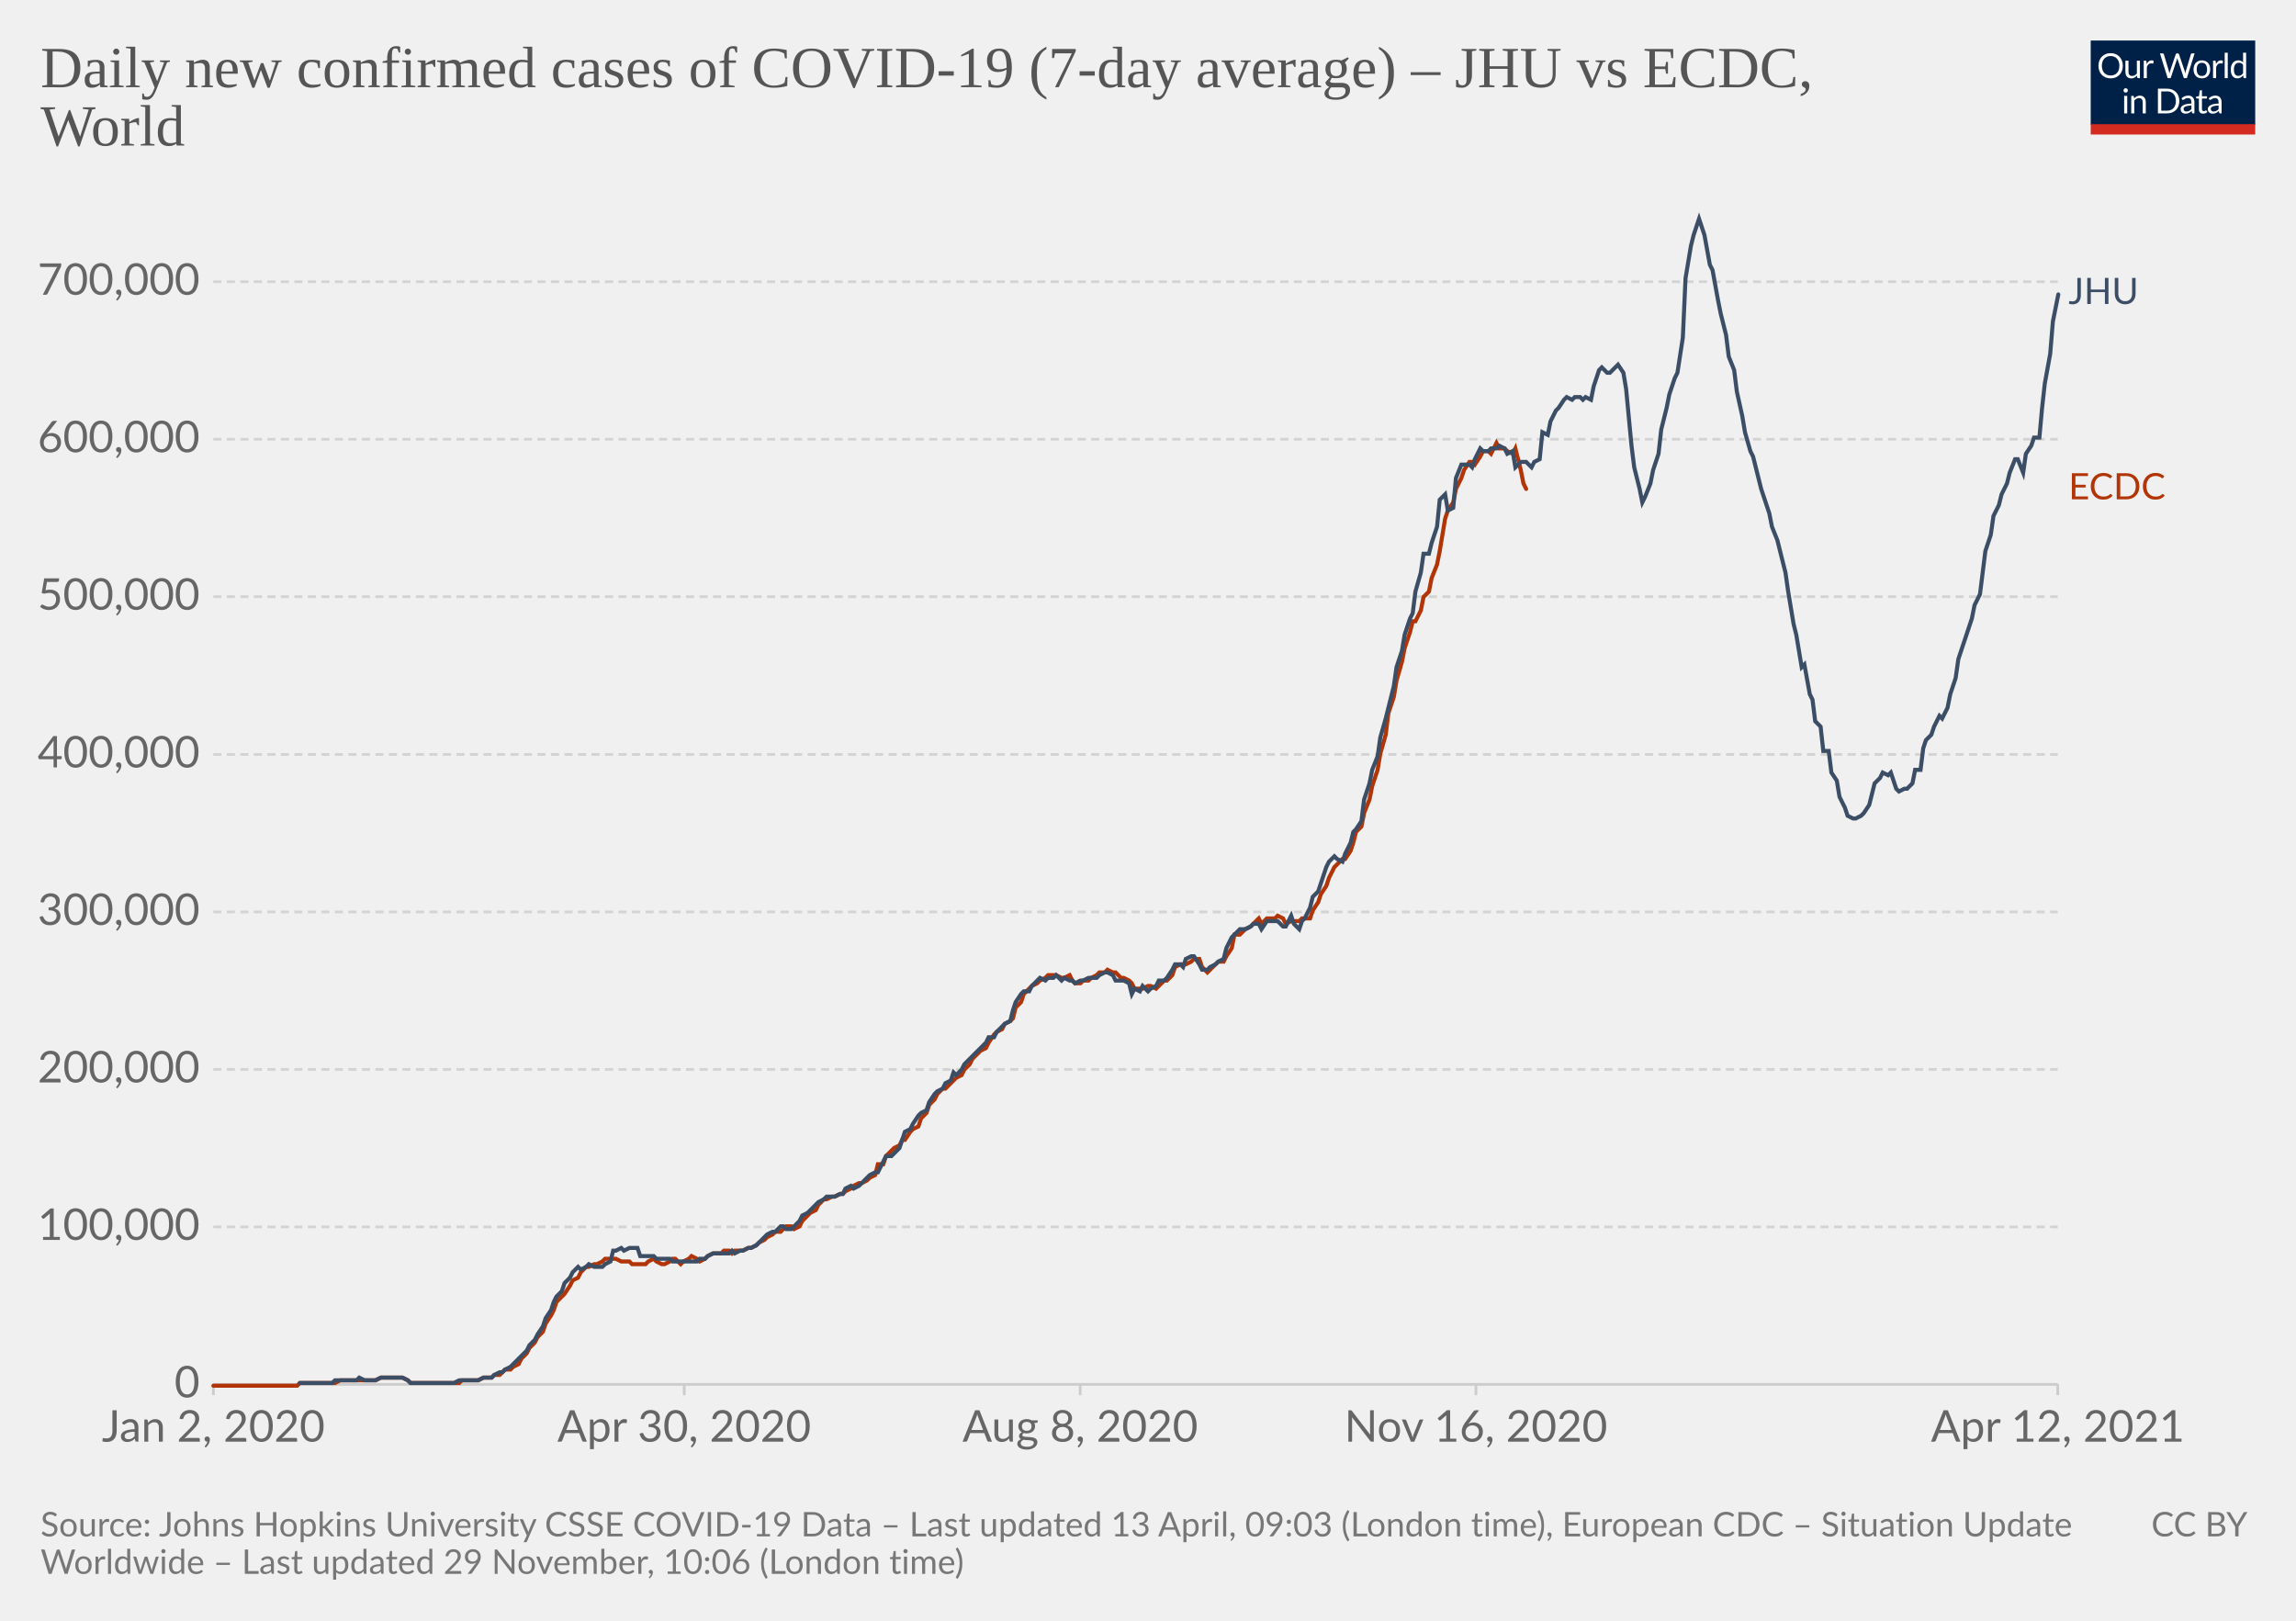
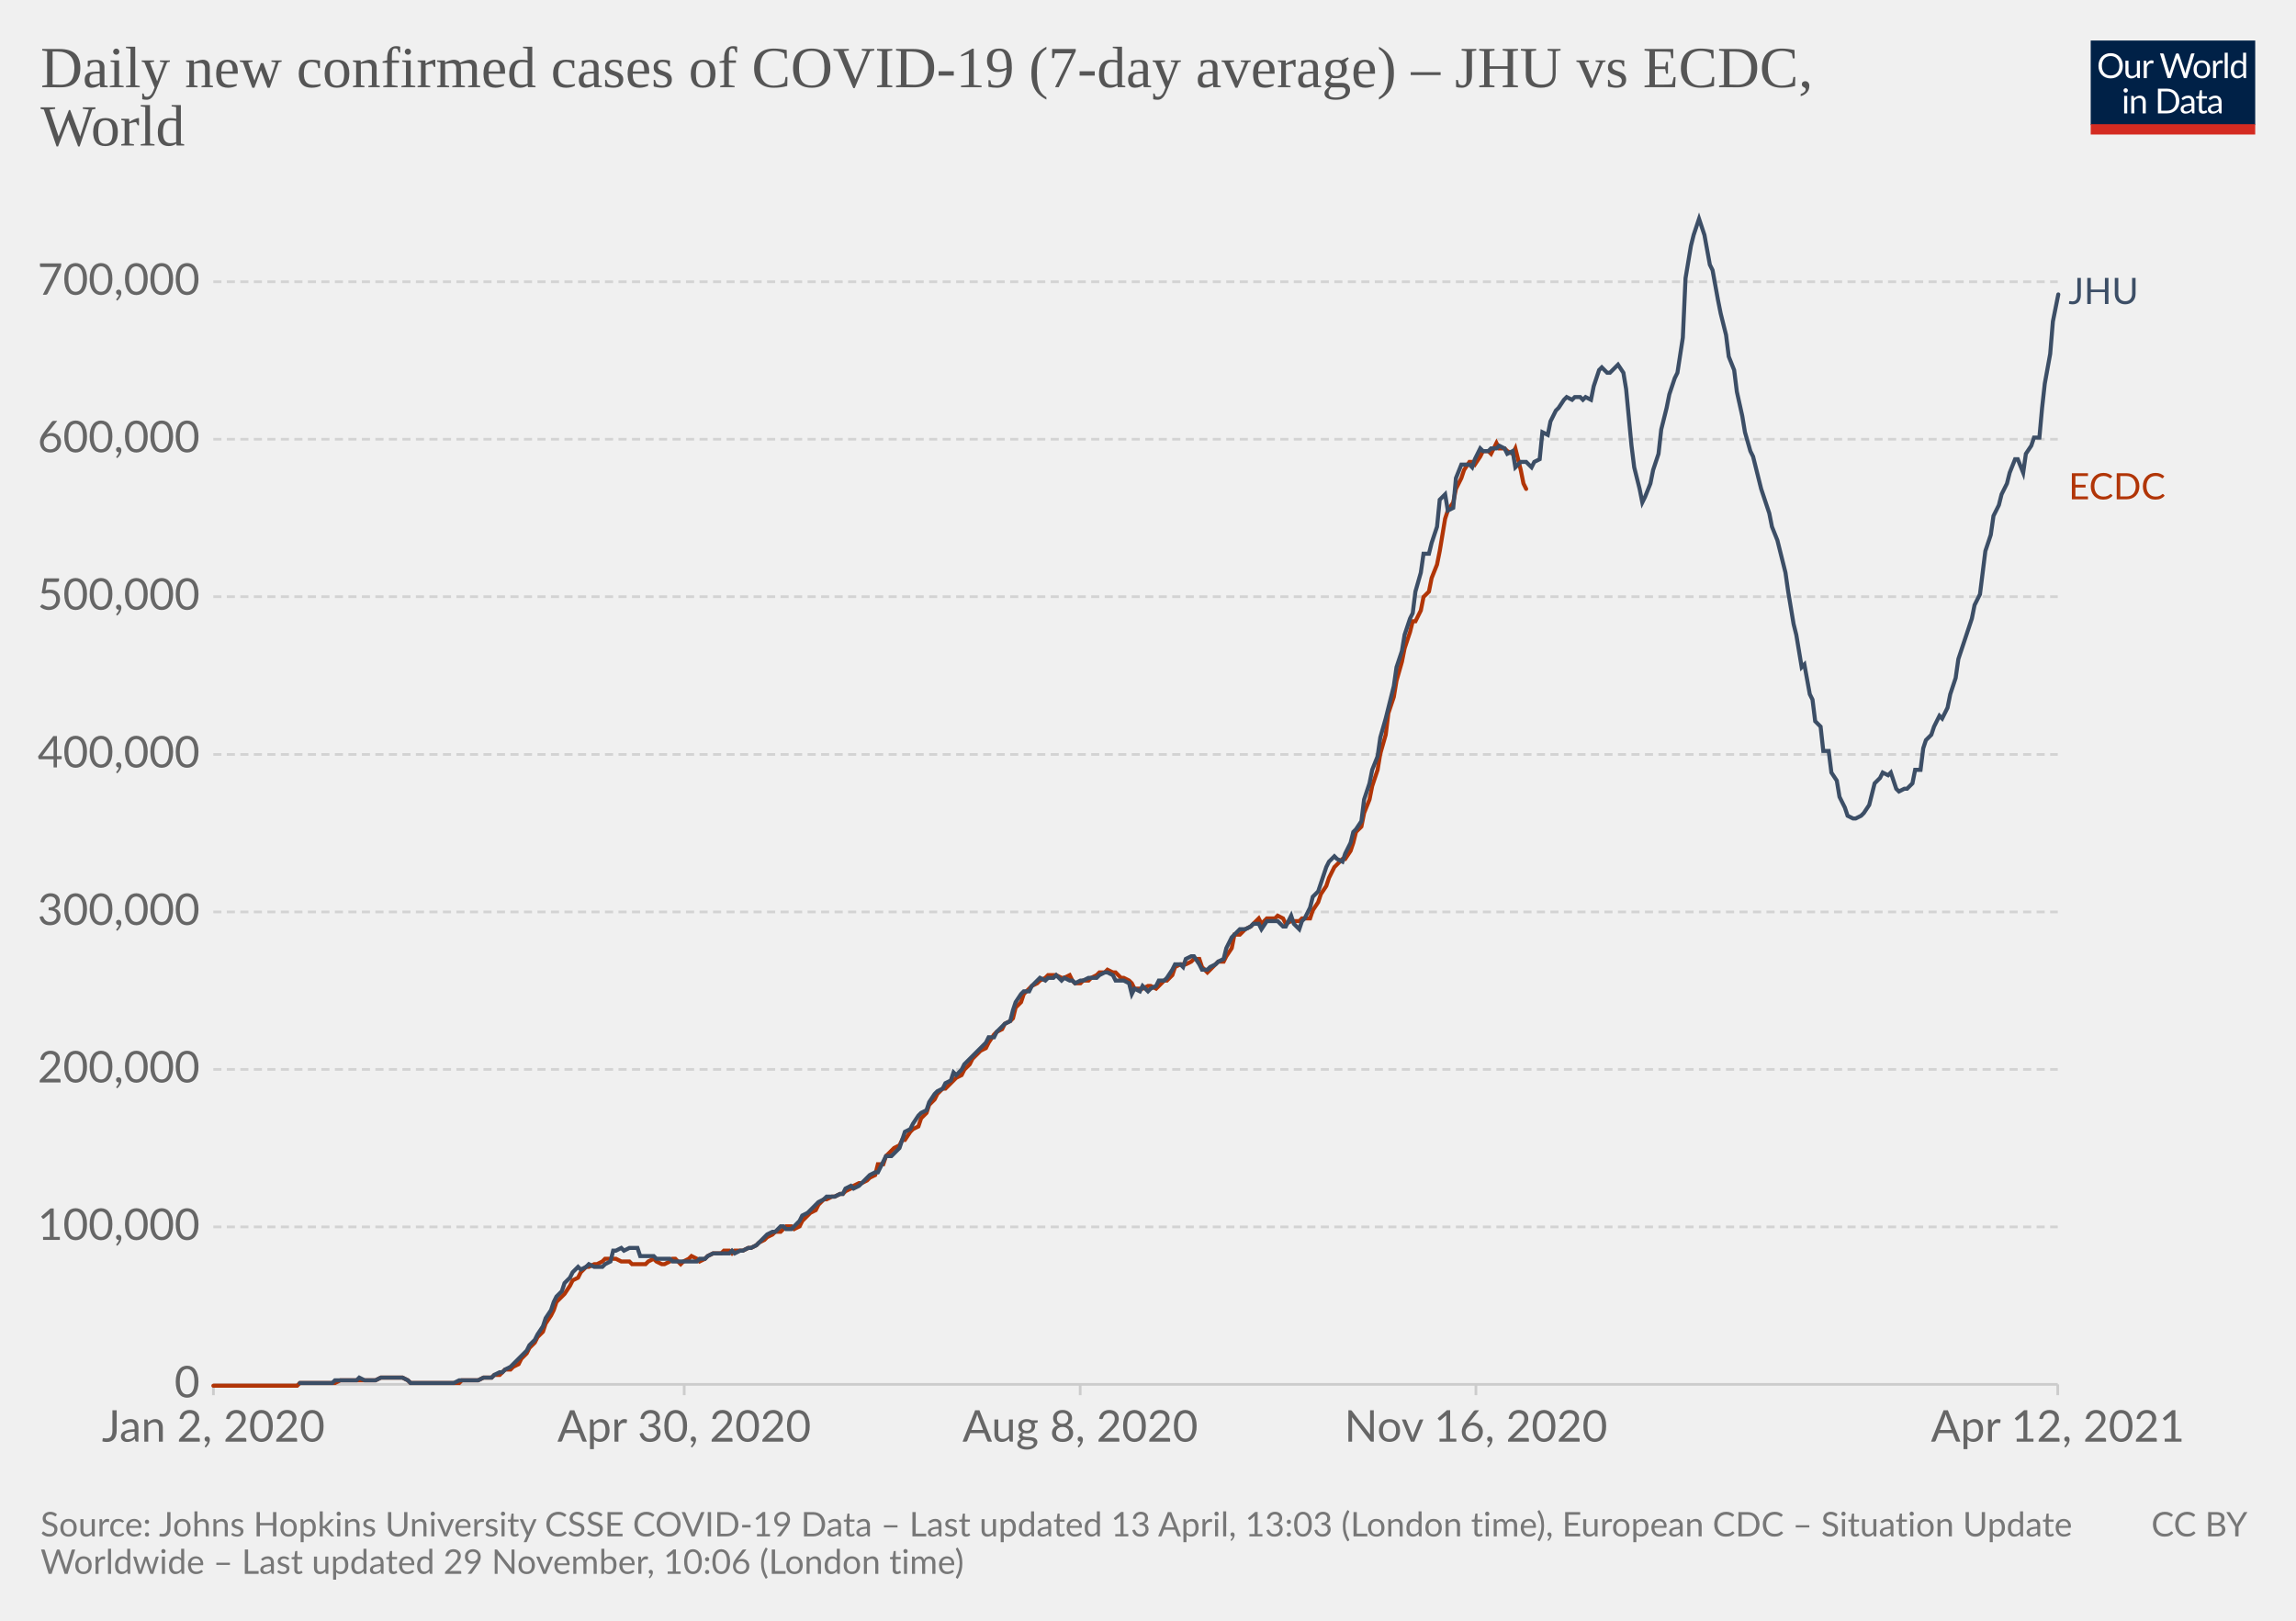
<svg xmlns="http://www.w3.org/2000/svg" version="1.1" style="background-color:#fff;-webkit-font-smoothing:antialiased" width="850" height="600" viewBox="0 0 850 600" font-family="Lato,'Helvetica Neue',Helvetica,Arial,sans-serif" font-size="18" text-rendering="optimizeLegibility">
  <g class="HeaderView">
    <g transform="matrix(.29 0 0 .29 774 15)">
      <svg className="owidLog" width="210" height="120" viewBox="0 0 210 120" fill="none">
        <g clip-path="url(#clip0)">
          <path d="M0 0h210v107.89H0V0z" fill="#002147" />
          <path d="M40.98 32.25c0 2.36-.38 4.53-1.12 6.51a14.26 14.26 0 01-8.1 8.4c-1.9.78-4.02 1.17-6.34 1.17a16.6 16.6 0 01-6.33-1.17 14.31 14.31 0 01-8.08-8.4 18.29 18.29 0 01-1.12-6.51c0-2.36.38-4.53 1.12-6.5.75-1.97 1.8-3.67 3.17-5.1a14.32 14.32 0 014.9-3.34c1.92-.8 4.03-1.19 6.34-1.19 2.32 0 4.43.4 6.34 1.19 1.92.8 3.56 1.9 4.93 3.34a14.87 14.87 0 013.17 5.1 18.1 18.1 0 011.12 6.5zm-4.38 0c0-1.94-.26-3.68-.8-5.22a10.91 10.91 0 00-2.24-3.89 9.68 9.68 0 00-3.52-2.46 11.95 11.95 0 00-4.62-.86c-1.68 0-3.21.28-4.6.86a9.88 9.88 0 00-3.54 2.46 10.91 10.91 0 00-2.24 3.9c-.53 1.53-.8 3.27-.8 5.2 0 1.94.27 3.68.8 5.22a11.17 11.17 0 002.24 3.9 10.01 10.01 0 003.55 2.44c1.38.56 2.9.83 4.6.83s3.24-.27 4.61-.83a9.8 9.8 0 003.52-2.44 11.17 11.17 0 002.25-3.9c.53-1.54.8-3.28.8-5.21zm26.22-6.54V48H60.5c-.56 0-.9-.27-1.05-.81l-.31-2.4a12.45 12.45 0 01-3.26 2.6c-1.2.64-2.58.96-4.13.96-1.22 0-2.3-.2-3.24-.6a6.52 6.52 0 01-2.33-1.7 7.37 7.37 0 01-1.43-2.67c-.3-1.04-.46-2.2-.46-3.45V25.7h3.91v14.22c0 1.68.38 2.99 1.15 3.91.77.93 1.96 1.39 3.54 1.39 1.16 0 2.24-.27 3.23-.82a10.42 10.42 0 002.8-2.28V25.7h3.91zm8.61 4.47a9.94 9.94 0 012.6-3.56 5.64 5.64 0 013.76-1.3c.47 0 .92.05 1.34.15.44.1.83.27 1.17.49l-.3 2.92c-.09.37-.3.55-.66.55-.2 0-.5-.04-.9-.13a6.21 6.21 0 00-3.24.18 4.23 4.23 0 00-1.47.92c-.42.4-.81.9-1.17 1.5-.33.58-.64 1.26-.92 2.02V48H67.7V25.71h2.25c.42 0 .72.08.88.25.16.16.27.44.33.83l.26 3.39zm61.16-13.7L122.75 48h-3.82l-7.99-24.05a21.95 21.95 0 01-.42-1.58 38.36 38.36 0 01-.44 1.58L102.05 48h-3.83L88.4 16.47h3.54c.38 0 .7.1.95.29.26.2.43.43.5.73l6.52 21.9.28 1.28.29 1.46.3-1.46.38-1.27 7.41-21.91c.1-.25.26-.48.51-.69.27-.22.58-.33.95-.33h1.23c.38 0 .69.1.92.29a1.77 1.77 0 01.53.73l7.4 21.9a28.4 28.4 0 01.68 2.62 29.52 29.52 0 01.52-2.61l6.54-21.91a1.31 1.31 0 01.48-.7c.27-.21.58-.32.95-.32h3.32zm9.35 8.88c1.63 0 3.1.27 4.4.82a9.43 9.43 0 015.46 5.94c.5 1.4.74 2.98.74 4.73 0 1.76-.25 3.34-.74 4.75a9.43 9.43 0 01-5.46 5.92c-1.3.52-2.77.79-4.4.79-1.64 0-3.12-.27-4.44-.8a9.42 9.42 0 01-3.35-2.3c-.92-1-1.63-2.2-2.13-3.61-.49-1.41-.73-3-.73-4.75s.24-3.33.73-4.73c.5-1.43 1.2-2.64 2.13-3.63a9.4 9.4 0 013.35-2.31c1.32-.55 2.8-.82 4.44-.82zm0 19.89c2.2 0 3.84-.73 4.93-2.2 1.08-1.48 1.63-3.54 1.63-6.18 0-2.66-.55-4.72-1.63-6.2-1.09-1.49-2.73-2.23-4.93-2.23-1.12 0-2.09.2-2.93.57a5.71 5.71 0 00-2.06 1.65 7.5 7.5 0 00-1.24 2.67c-.26 1.04-.4 2.22-.4 3.54 0 2.64.55 4.7 1.64 6.18 1.1 1.47 2.76 2.2 4.99 2.2zm17.97-15.07a9.94 9.94 0 012.6-3.56 5.64 5.64 0 013.76-1.3c.47 0 .91.05 1.34.15.44.1.83.27 1.16.49l-.28 2.92c-.09.37-.31.55-.66.55-.2 0-.5-.04-.9-.13a6.2 6.2 0 00-3.24.18 4.23 4.23 0 00-1.47.92c-.43.4-.82.9-1.17 1.5a13.1 13.1 0 00-.92 2.02V48h-3.94V25.71h2.24c.43 0 .72.08.88.25.17.16.28.44.33.83l.27 3.39zm15.04-14.59V48h-3.92V15.6h3.92zm19.55 15.43a6.22 6.22 0 00-2.38-2.05 6.7 6.7 0 00-2.86-.6c-2.07 0-3.66.75-4.77 2.23-1.12 1.48-1.68 3.6-1.68 6.33 0 1.46.13 2.7.38 3.74a7.29 7.29 0 001.1 2.56 4.35 4.35 0 001.78 1.45c.7.3 1.5.46 2.4.46 1.29 0 2.41-.3 3.36-.88a9.6 9.6 0 002.67-2.49V31.02zm3.91-15.43V48h-2.33c-.56 0-.9-.27-1.06-.81l-.35-2.71a12.13 12.13 0 01-3.25 2.77 8.28 8.28 0 01-4.23 1.06 7.31 7.31 0 01-6.14-2.9c-.73-.96-1.3-2.15-1.69-3.57a18.35 18.35 0 01.07-9.48 11.29 11.29 0 011.89-3.7 8.7 8.7 0 017.06-3.34 7.96 7.96 0 016.12 2.62V15.59h3.91zM46.61 70.71V93H42.7V70.71h3.91zm.84-7c0 .39-.08.75-.24 1.09a2.81 2.81 0 01-1.52 1.47 2.67 2.67 0 01-2.16 0 2.9 2.9 0 01-1.45-1.47 2.67 2.67 0 010-2.16c.15-.35.35-.65.6-.9.25-.27.53-.47.85-.62a2.67 2.67 0 012.16 0c.35.15.65.35.9.62.27.25.47.55.62.9.16.34.24.7.24 1.08zm7.97 10.24c.49-.54 1-1.04 1.54-1.48a9.85 9.85 0 013.66-1.84 8.96 8.96 0 015.43.35c.94.4 1.72.97 2.33 1.71a7.36 7.36 0 011.43 2.67c.32 1.04.49 2.19.49 3.45V93h-3.94V78.81c0-1.69-.4-3-1.17-3.92-.76-.93-1.93-1.4-3.5-1.4a6.6 6.6 0 00-3.25.83c-1 .56-1.92 1.31-2.77 2.27V93h-3.94V70.71h2.35c.56 0 .9.28 1.04.82l.3 2.42zm57.7 3.3c0 2.36-.37 4.5-1.11 6.44a14.3 14.3 0 01-3.17 4.98 14.1 14.1 0 01-4.93 3.2c-1.9.76-4.02 1.13-6.33 1.13H85.8V61.47h11.77c2.31 0 4.42.39 6.33 1.15a13.8 13.8 0 018.1 8.18 17.75 17.75 0 011.12 6.45zm-4.37 0c0-1.94-.26-3.67-.8-5.2a10.94 10.94 0 00-2.23-3.87 9.57 9.57 0 00-3.53-2.42 12.23 12.23 0 00-4.61-.83h-7.5v24.62h7.5c1.7 0 3.24-.28 4.61-.84a9.7 9.7 0 003.53-2.4 10.94 10.94 0 002.24-3.87c.53-1.53.8-3.26.8-5.2zm19.8 5.72c-1.8.06-3.34.2-4.62.44-1.26.22-2.3.51-3.1.88-.8.36-1.37.8-1.74 1.3-.35.5-.53 1.05-.53 1.67 0 .58.1 1.1.3 1.52a3 3 0 00.76 1.05c.34.27.73.46 1.17.6a6.13 6.13 0 001.45.17 7.28 7.28 0 003.5-.81 11.95 11.95 0 002.82-2.2v-4.62zm-12.65-9.11a12.73 12.73 0 013.98-2.66c1.43-.59 3-.88 4.73-.88 1.25 0 2.36.2 3.33.61a6.81 6.81 0 013.94 4.38c.33 1.04.5 2.19.5 3.43V93h-1.74a1.8 1.8 0 01-.88-.18c-.2-.13-.36-.38-.48-.74l-.44-2.12-1.72 1.46a9.48 9.48 0 01-3.74 1.7c-.69.15-1.46.23-2.3.23-.87 0-1.69-.12-2.45-.35a5.34 5.34 0 01-3.34-2.93 6.64 6.64 0 01-.49-2.64c0-.88.25-1.72.73-2.53a6.33 6.33 0 012.35-2.17c1.09-.63 2.5-1.15 4.25-1.54 1.75-.41 3.89-.65 6.42-.7v-1.75c0-1.73-.37-3.03-1.12-3.91-.75-.9-1.84-1.34-3.28-1.34-.97 0-1.78.12-2.44.37-.64.23-1.2.5-1.7.81l-1.23.82c-.33.23-.67.35-1 .35-.27 0-.5-.07-.69-.2a2.1 2.1 0 01-.48-.53l-.7-1.25zm27.67 19.5c-1.76 0-3.12-.5-4.07-1.48-.94-.98-1.41-2.4-1.41-4.25V74h-2.68a.9.9 0 01-.6-.2c-.16-.14-.24-.36-.24-.66v-1.56l3.65-.46.9-6.89a.9.9 0 01.29-.52.88.88 0 01.62-.22H142v7.67h6.44V74H142v13.38c0 .94.22 1.63.68 2.09.45.45 1.04.68 1.76.68a3.21 3.21 0 001.85-.53l.55-.35c.16-.12.3-.18.41-.18.2 0 .4.13.55.38l1.15 1.87a7.45 7.45 0 01-2.44 1.5 8.53 8.53 0 01-2.95.52zm19.68-10.4c-1.8.07-3.34.21-4.62.45-1.26.22-2.3.51-3.1.88-.8.36-1.37.8-1.74 1.3-.35.5-.53 1.05-.53 1.67 0 .58.1 1.1.3 1.52a2.9 2.9 0 00.76 1.05c.34.27.73.46 1.17.6a6.13 6.13 0 001.45.17 7.3 7.3 0 003.5-.81 12.04 12.04 0 002.82-2.2v-4.62zm-12.65-9.1a12.72 12.72 0 013.99-2.66c1.42-.59 3-.88 4.72-.88 1.25 0 2.36.2 3.33.61a6.81 6.81 0 013.94 4.38c.33 1.04.5 2.19.5 3.43V93h-1.74a1.8 1.8 0 01-.88-.18c-.2-.13-.36-.38-.48-.74l-.44-2.12-1.72 1.46a9.48 9.48 0 01-3.74 1.7c-.69.15-1.46.23-2.3.23-.87 0-1.69-.12-2.45-.35a5.33 5.33 0 01-3.34-2.93 6.62 6.62 0 01-.49-2.64c0-.88.25-1.72.73-2.53a6.33 6.33 0 012.35-2.17c1.09-.63 2.5-1.15 4.25-1.54a31.2 31.2 0 016.42-.7v-1.75c0-1.73-.37-3.03-1.12-3.91-.75-.9-1.84-1.34-3.28-1.34-.97 0-1.78.12-2.44.37-.64.23-1.2.5-1.7.81l-1.22.82c-.34.23-.68.35-1.02.35-.26 0-.49-.07-.68-.2a1.88 1.88 0 01-.48-.53l-.7-1.25zM40.98 32.25c0 2.36-.38 4.53-1.12 6.51a14.26 14.26 0 01-8.1 8.4c-1.9.78-4.02 1.17-6.34 1.17a16.6 16.6 0 01-6.33-1.17 14.31 14.31 0 01-8.08-8.4 18.29 18.29 0 01-1.12-6.51c0-2.36.38-4.53 1.12-6.5.75-1.97 1.8-3.67 3.17-5.1a14.32 14.32 0 014.9-3.34c1.92-.8 4.03-1.19 6.34-1.19 2.32 0 4.43.4 6.34 1.19 1.92.8 3.56 1.9 4.93 3.34a14.87 14.87 0 013.17 5.1 18.1 18.1 0 011.12 6.5zm-4.38 0c0-1.94-.26-3.68-.8-5.22a10.91 10.91 0 00-2.24-3.89 9.68 9.68 0 00-3.52-2.46 11.95 11.95 0 00-4.62-.86c-1.68 0-3.21.28-4.6.86a9.88 9.88 0 00-3.54 2.46 10.91 10.91 0 00-2.24 3.9c-.53 1.53-.8 3.27-.8 5.2 0 1.94.27 3.68.8 5.22a11.17 11.17 0 002.24 3.9 10.01 10.01 0 003.55 2.44c1.38.56 2.9.83 4.6.83s3.24-.27 4.61-.83a9.8 9.8 0 003.52-2.44 11.17 11.17 0 002.25-3.9c.53-1.54.8-3.28.8-5.21zm26.22-6.54V48H60.5c-.56 0-.9-.27-1.05-.81l-.31-2.4a12.45 12.45 0 01-3.26 2.6c-1.2.64-2.58.96-4.13.96-1.22 0-2.3-.2-3.24-.6a6.52 6.52 0 01-2.33-1.7 7.37 7.37 0 01-1.43-2.67c-.3-1.04-.46-2.2-.46-3.45V25.7h3.91v14.22c0 1.68.38 2.99 1.15 3.91.77.93 1.96 1.39 3.54 1.39 1.16 0 2.24-.27 3.23-.82a10.42 10.42 0 002.8-2.28V25.7h3.91zm8.61 4.47a9.94 9.94 0 012.6-3.56 5.64 5.64 0 013.76-1.3c.47 0 .92.05 1.34.15.44.1.83.27 1.17.49l-.3 2.92c-.09.37-.3.55-.66.55-.2 0-.5-.04-.9-.13a6.21 6.21 0 00-3.24.18 4.23 4.23 0 00-1.47.92c-.42.4-.81.9-1.17 1.5-.33.58-.64 1.26-.92 2.02V48H67.7V25.71h2.25c.42 0 .72.08.88.25.16.16.27.44.33.83l.26 3.39zm61.16-13.7L122.75 48h-3.82l-7.99-24.05a21.95 21.95 0 01-.42-1.58 38.36 38.36 0 01-.44 1.58L102.05 48h-3.83L88.4 16.47h3.54c.38 0 .7.1.95.29.26.2.43.43.5.73l6.52 21.9.28 1.28.29 1.46.3-1.46.38-1.27 7.41-21.91c.1-.25.26-.48.51-.69.27-.22.58-.33.95-.33h1.23c.38 0 .69.1.92.29a1.77 1.77 0 01.53.73l7.4 21.9a28.4 28.4 0 01.68 2.62 29.52 29.52 0 01.52-2.61l6.54-21.91a1.31 1.31 0 01.48-.7c.27-.21.58-.32.95-.32h3.32zm9.35 8.88c1.63 0 3.1.27 4.4.82a9.43 9.43 0 015.46 5.94c.5 1.4.74 2.98.74 4.73 0 1.76-.25 3.34-.74 4.75a9.43 9.43 0 01-5.46 5.92c-1.3.52-2.77.79-4.4.79-1.64 0-3.12-.27-4.44-.8a9.42 9.42 0 01-3.35-2.3c-.92-1-1.63-2.2-2.13-3.61-.49-1.41-.73-3-.73-4.75s.24-3.33.73-4.73c.5-1.43 1.2-2.64 2.13-3.63a9.4 9.4 0 013.35-2.31c1.32-.55 2.8-.82 4.44-.82zm0 19.89c2.2 0 3.84-.73 4.93-2.2 1.08-1.48 1.63-3.54 1.63-6.18 0-2.66-.55-4.72-1.63-6.2-1.09-1.49-2.73-2.23-4.93-2.23-1.12 0-2.09.2-2.93.57a5.71 5.71 0 00-2.06 1.65 7.5 7.5 0 00-1.24 2.67c-.26 1.04-.4 2.22-.4 3.54 0 2.64.55 4.7 1.64 6.18 1.1 1.47 2.76 2.2 4.99 2.2zm17.97-15.07a9.94 9.94 0 012.6-3.56 5.64 5.64 0 013.76-1.3c.47 0 .91.05 1.34.15.44.1.83.27 1.16.49l-.28 2.92c-.09.37-.31.55-.66.55-.2 0-.5-.04-.9-.13a6.2 6.2 0 00-3.24.18 4.23 4.23 0 00-1.47.92c-.43.4-.82.9-1.17 1.5a13.1 13.1 0 00-.92 2.02V48h-3.94V25.71h2.24c.43 0 .72.08.88.25.17.16.28.44.33.83l.27 3.39zm15.04-14.59V48h-3.92V15.6h3.92zm19.55 15.43a6.22 6.22 0 00-2.38-2.05 6.7 6.7 0 00-2.86-.6c-2.07 0-3.66.75-4.77 2.23-1.12 1.48-1.68 3.6-1.68 6.33 0 1.46.13 2.7.38 3.74a7.29 7.29 0 001.1 2.56 4.35 4.35 0 001.78 1.45c.7.3 1.5.46 2.4.46 1.29 0 2.41-.3 3.36-.88a9.6 9.6 0 002.67-2.49V31.02zm3.91-15.43V48h-2.33c-.56 0-.9-.27-1.06-.81l-.35-2.71a12.13 12.13 0 01-3.25 2.77 8.28 8.28 0 01-4.23 1.06 7.31 7.31 0 01-6.14-2.9c-.73-.96-1.3-2.15-1.69-3.57a18.35 18.35 0 01.07-9.48 11.29 11.29 0 011.89-3.7 8.7 8.7 0 017.06-3.34 7.96 7.96 0 016.12 2.62V15.59h3.91zM46.61 70.71V93H42.7V70.71h3.91zm.84-7c0 .39-.08.75-.24 1.09a2.81 2.81 0 01-1.52 1.47 2.67 2.67 0 01-2.16 0 2.9 2.9 0 01-1.45-1.47 2.67 2.67 0 010-2.16c.15-.35.35-.65.6-.9.25-.27.53-.47.85-.62a2.67 2.67 0 012.16 0c.35.15.65.35.9.62.27.25.47.55.62.9.16.34.24.7.24 1.08zm7.97 10.24c.49-.54 1-1.04 1.54-1.48a9.85 9.85 0 013.66-1.84 8.96 8.96 0 015.43.35c.94.4 1.72.97 2.33 1.71a7.36 7.36 0 011.43 2.67c.32 1.04.49 2.19.49 3.45V93h-3.94V78.81c0-1.69-.4-3-1.17-3.92-.76-.93-1.93-1.4-3.5-1.4a6.6 6.6 0 00-3.25.83c-1 .56-1.92 1.31-2.77 2.27V93h-3.94V70.71h2.35c.56 0 .9.28 1.04.82l.3 2.42zm57.7 3.3c0 2.36-.37 4.5-1.11 6.44a14.3 14.3 0 01-3.17 4.98 14.1 14.1 0 01-4.93 3.2c-1.9.76-4.02 1.13-6.33 1.13H85.8V61.47h11.77c2.31 0 4.42.39 6.33 1.15a13.8 13.8 0 018.1 8.18 17.75 17.75 0 011.12 6.45zm-4.37 0c0-1.94-.26-3.67-.8-5.2a10.94 10.94 0 00-2.23-3.87 9.57 9.57 0 00-3.53-2.42 12.23 12.23 0 00-4.61-.83h-7.5v24.62h7.5c1.7 0 3.24-.28 4.61-.84a9.7 9.7 0 003.53-2.4 10.94 10.94 0 002.24-3.87c.53-1.53.8-3.26.8-5.2zm19.8 5.72c-1.8.06-3.34.2-4.62.44-1.26.22-2.3.51-3.1.88-.8.36-1.37.8-1.74 1.3-.35.5-.53 1.05-.53 1.67 0 .58.1 1.1.3 1.52a3 3 0 00.76 1.05c.34.27.73.46 1.17.6a6.13 6.13 0 001.45.17 7.28 7.28 0 003.5-.81 11.95 11.95 0 002.82-2.2v-4.62zm-12.65-9.11a12.73 12.73 0 013.98-2.66c1.43-.59 3-.88 4.73-.88 1.25 0 2.36.2 3.33.61a6.81 6.81 0 013.94 4.38c.33 1.04.5 2.19.5 3.43V93h-1.74a1.8 1.8 0 01-.88-.18c-.2-.13-.36-.38-.48-.74l-.44-2.12-1.72 1.46a9.48 9.48 0 01-3.74 1.7c-.69.15-1.46.23-2.3.23-.87 0-1.69-.12-2.45-.35a5.34 5.34 0 01-3.34-2.93 6.64 6.64 0 01-.49-2.64c0-.88.25-1.72.73-2.53a6.33 6.33 0 012.35-2.17c1.09-.63 2.5-1.15 4.25-1.54 1.75-.41 3.89-.65 6.42-.7v-1.75c0-1.73-.37-3.03-1.12-3.91-.75-.9-1.84-1.34-3.28-1.34-.97 0-1.78.12-2.44.37-.64.23-1.2.5-1.7.81l-1.23.82c-.33.23-.67.35-1 .35-.27 0-.5-.07-.69-.2a2.1 2.1 0 01-.48-.53l-.7-1.25zm27.67 19.5c-1.76 0-3.12-.5-4.07-1.48-.94-.98-1.41-2.4-1.41-4.25V74h-2.68a.9.9 0 01-.6-.2c-.16-.14-.24-.36-.24-.66v-1.56l3.65-.46.9-6.89a.9.9 0 01.29-.52.88.88 0 01.62-.22H142v7.67h6.44V74H142v13.38c0 .94.22 1.63.68 2.09.45.45 1.04.68 1.76.68a3.21 3.21 0 001.85-.53l.55-.35c.16-.12.3-.18.41-.18.2 0 .4.13.55.38l1.15 1.87a7.45 7.45 0 01-2.44 1.5 8.53 8.53 0 01-2.95.52zm19.68-10.4c-1.8.07-3.34.21-4.62.45-1.26.22-2.3.51-3.1.88-.8.36-1.37.8-1.74 1.3-.35.5-.53 1.05-.53 1.67 0 .58.1 1.1.3 1.52a2.9 2.9 0 00.76 1.05c.34.27.73.46 1.17.6a6.13 6.13 0 001.45.17 7.3 7.3 0 003.5-.81 12.04 12.04 0 002.82-2.2v-4.62zm-12.65-9.1a12.72 12.72 0 013.99-2.66c1.42-.59 3-.88 4.72-.88 1.25 0 2.36.2 3.33.61a6.81 6.81 0 013.94 4.38c.33 1.04.5 2.19.5 3.43V93h-1.74a1.8 1.8 0 01-.88-.18c-.2-.13-.36-.38-.48-.74l-.44-2.12-1.72 1.46a9.48 9.48 0 01-3.74 1.7c-.69.15-1.46.23-2.3.23-.87 0-1.69-.12-2.45-.35a5.33 5.33 0 01-3.34-2.93 6.62 6.62 0 01-.49-2.64c0-.88.25-1.72.73-2.53a6.33 6.33 0 012.35-2.17c1.09-.63 2.5-1.15 4.25-1.54a31.2 31.2 0 016.42-.7v-1.75c0-1.73-.37-3.03-1.12-3.91-.75-.9-1.84-1.34-3.28-1.34-.97 0-1.78.12-2.44.37-.64.23-1.2.5-1.7.81l-1.22.82c-.34.23-.68.35-1.02.35-.26 0-.49-.07-.68-.2a1.88 1.88 0 01-.48-.53l-.7-1.25zM40.98 32.25c0 2.36-.38 4.53-1.12 6.51a14.26 14.26 0 01-8.1 8.4c-1.9.78-4.02 1.17-6.34 1.17a16.6 16.6 0 01-6.33-1.17 14.31 14.31 0 01-8.08-8.4 18.29 18.29 0 01-1.12-6.51c0-2.36.38-4.53 1.12-6.5.75-1.97 1.8-3.67 3.17-5.1a14.32 14.32 0 014.9-3.34c1.92-.8 4.03-1.19 6.34-1.19 2.32 0 4.43.4 6.34 1.19 1.92.8 3.56 1.9 4.93 3.34a14.87 14.87 0 013.17 5.1 18.1 18.1 0 011.12 6.5zm-4.38 0c0-1.94-.26-3.68-.8-5.22a10.91 10.91 0 00-2.24-3.89 9.68 9.68 0 00-3.52-2.46 11.95 11.95 0 00-4.62-.86c-1.68 0-3.21.28-4.6.86a9.88 9.88 0 00-3.54 2.46 10.91 10.91 0 00-2.24 3.9c-.53 1.53-.8 3.27-.8 5.2 0 1.94.27 3.68.8 5.22a11.17 11.17 0 002.24 3.9 10.01 10.01 0 003.55 2.44c1.38.56 2.9.83 4.6.83s3.24-.27 4.61-.83a9.8 9.8 0 003.52-2.44 11.17 11.17 0 002.25-3.9c.53-1.54.8-3.28.8-5.21zm26.22-6.54V48H60.5c-.56 0-.9-.27-1.05-.81l-.31-2.4a12.45 12.45 0 01-3.26 2.6c-1.2.64-2.58.96-4.13.96-1.22 0-2.3-.2-3.24-.6a6.52 6.52 0 01-2.33-1.7 7.37 7.37 0 01-1.43-2.67c-.3-1.04-.46-2.2-.46-3.45V25.7h3.91v14.22c0 1.68.38 2.99 1.15 3.91.77.93 1.96 1.39 3.54 1.39 1.16 0 2.24-.27 3.23-.82a10.42 10.42 0 002.8-2.28V25.7h3.91zm8.61 4.47a9.94 9.94 0 012.6-3.56 5.64 5.64 0 013.76-1.3c.47 0 .92.05 1.34.15.44.1.83.27 1.17.49l-.3 2.92c-.09.37-.3.55-.66.55-.2 0-.5-.04-.9-.13a6.21 6.21 0 00-3.24.18 4.23 4.23 0 00-1.47.92c-.42.4-.81.9-1.17 1.5-.33.58-.64 1.26-.92 2.02V48H67.7V25.71h2.25c.42 0 .72.08.88.25.16.16.27.44.33.83l.26 3.39zm61.16-13.7L122.75 48h-3.82l-7.99-24.05a21.95 21.95 0 01-.42-1.58 38.36 38.36 0 01-.44 1.58L102.05 48h-3.83L88.4 16.47h3.54c.38 0 .7.1.95.29.26.2.43.43.5.73l6.52 21.9.28 1.28.29 1.46.3-1.46.38-1.27 7.41-21.91c.1-.25.26-.48.51-.69.27-.22.58-.33.95-.33h1.23c.38 0 .69.1.92.29a1.77 1.77 0 01.53.73l7.4 21.9a28.4 28.4 0 01.68 2.62 29.52 29.52 0 01.52-2.61l6.54-21.91a1.31 1.31 0 01.48-.7c.27-.21.58-.32.95-.32h3.32zm9.35 8.88c1.63 0 3.1.27 4.4.82a9.43 9.43 0 015.46 5.94c.5 1.4.74 2.98.74 4.73 0 1.76-.25 3.34-.74 4.75a9.43 9.43 0 01-5.46 5.92c-1.3.52-2.77.79-4.4.79-1.64 0-3.12-.27-4.44-.8a9.42 9.42 0 01-3.35-2.3c-.92-1-1.63-2.2-2.13-3.61-.49-1.41-.73-3-.73-4.75s.24-3.33.73-4.73c.5-1.43 1.2-2.64 2.13-3.63a9.4 9.4 0 013.35-2.31c1.32-.55 2.8-.82 4.44-.82zm0 19.89c2.2 0 3.84-.73 4.93-2.2 1.08-1.48 1.63-3.54 1.63-6.18 0-2.66-.55-4.72-1.63-6.2-1.09-1.49-2.73-2.23-4.93-2.23-1.12 0-2.09.2-2.93.57a5.71 5.71 0 00-2.06 1.65 7.5 7.5 0 00-1.24 2.67c-.26 1.04-.4 2.22-.4 3.54 0 2.64.55 4.7 1.64 6.18 1.1 1.47 2.76 2.2 4.99 2.2zm17.97-15.07a9.94 9.94 0 012.6-3.56 5.64 5.64 0 013.76-1.3c.47 0 .91.05 1.34.15.44.1.83.27 1.16.49l-.28 2.92c-.09.37-.31.55-.66.55-.2 0-.5-.04-.9-.13a6.2 6.2 0 00-3.24.18 4.23 4.23 0 00-1.47.92c-.43.4-.82.9-1.17 1.5a13.1 13.1 0 00-.92 2.02V48h-3.94V25.71h2.24c.43 0 .72.08.88.25.17.16.28.44.33.83l.27 3.39zm15.04-14.59V48h-3.92V15.6h3.92zm19.55 15.43a6.22 6.22 0 00-2.38-2.05 6.7 6.7 0 00-2.86-.6c-2.07 0-3.66.75-4.77 2.23-1.12 1.48-1.68 3.6-1.68 6.33 0 1.46.13 2.7.38 3.74a7.29 7.29 0 001.1 2.56 4.35 4.35 0 001.78 1.45c.7.3 1.5.46 2.4.46 1.29 0 2.41-.3 3.36-.88a9.6 9.6 0 002.67-2.49V31.02zm3.91-15.43V48h-2.33c-.56 0-.9-.27-1.06-.81l-.35-2.71a12.13 12.13 0 01-3.25 2.77 8.28 8.28 0 01-4.23 1.06 7.31 7.31 0 01-6.14-2.9c-.73-.96-1.3-2.15-1.69-3.57a18.35 18.35 0 01.07-9.48 11.29 11.29 0 011.89-3.7 8.7 8.7 0 017.06-3.34 7.96 7.96 0 016.12 2.62V15.59h3.91zM46.61 70.71V93H42.7V70.71h3.91zm.84-7c0 .39-.08.75-.24 1.09a2.81 2.81 0 01-1.52 1.47 2.67 2.67 0 01-2.16 0 2.9 2.9 0 01-1.45-1.47 2.67 2.67 0 010-2.16c.15-.35.35-.65.6-.9.25-.27.53-.47.85-.62a2.67 2.67 0 012.16 0c.35.15.65.35.9.62.27.25.47.55.62.9.16.34.24.7.24 1.08zm7.97 10.24c.49-.54 1-1.04 1.54-1.48a9.85 9.85 0 013.66-1.84 8.96 8.96 0 015.43.35c.94.4 1.72.97 2.33 1.71a7.36 7.36 0 011.43 2.67c.32 1.04.49 2.19.49 3.45V93h-3.94V78.81c0-1.69-.4-3-1.17-3.92-.76-.93-1.93-1.4-3.5-1.4a6.6 6.6 0 00-3.25.83c-1 .56-1.92 1.31-2.77 2.27V93h-3.94V70.71h2.35c.56 0 .9.28 1.04.82l.3 2.42zm57.7 3.3c0 2.36-.37 4.5-1.11 6.44a14.3 14.3 0 01-3.17 4.98 14.1 14.1 0 01-4.93 3.2c-1.9.76-4.02 1.13-6.33 1.13H85.8V61.47h11.77c2.31 0 4.42.39 6.33 1.15a13.8 13.8 0 018.1 8.18 17.75 17.75 0 011.12 6.45zm-4.37 0c0-1.94-.26-3.67-.8-5.2a10.94 10.94 0 00-2.23-3.87 9.57 9.57 0 00-3.53-2.42 12.23 12.23 0 00-4.61-.83h-7.5v24.62h7.5c1.7 0 3.24-.28 4.61-.84a9.7 9.7 0 003.53-2.4 10.94 10.94 0 002.24-3.87c.53-1.53.8-3.26.8-5.2zm19.8 5.72c-1.8.06-3.34.2-4.62.44-1.26.22-2.3.51-3.1.88-.8.36-1.37.8-1.74 1.3-.35.5-.53 1.05-.53 1.67 0 .58.1 1.1.3 1.52a3 3 0 00.76 1.05c.34.27.73.46 1.17.6a6.13 6.13 0 001.45.17 7.28 7.28 0 003.5-.81 11.95 11.95 0 002.82-2.2v-4.62zm-12.65-9.11a12.73 12.73 0 013.98-2.66c1.43-.59 3-.88 4.73-.88 1.25 0 2.36.2 3.33.61a6.81 6.81 0 013.94 4.38c.33 1.04.5 2.19.5 3.43V93h-1.74a1.8 1.8 0 01-.88-.18c-.2-.13-.36-.38-.48-.74l-.44-2.12-1.72 1.46a9.48 9.48 0 01-3.74 1.7c-.69.15-1.46.23-2.3.23-.87 0-1.69-.12-2.45-.35a5.34 5.34 0 01-3.34-2.93 6.64 6.64 0 01-.49-2.64c0-.88.25-1.72.73-2.53a6.33 6.33 0 012.35-2.17c1.09-.63 2.5-1.15 4.25-1.54 1.75-.41 3.89-.65 6.42-.7v-1.75c0-1.73-.37-3.03-1.12-3.91-.75-.9-1.84-1.34-3.28-1.34-.97 0-1.78.12-2.44.37-.64.23-1.2.5-1.7.81l-1.23.82c-.33.23-.67.35-1 .35-.27 0-.5-.07-.69-.2a2.1 2.1 0 01-.48-.53l-.7-1.25zm27.67 19.5c-1.76 0-3.12-.5-4.07-1.48-.94-.98-1.41-2.4-1.41-4.25V74h-2.68a.9.9 0 01-.6-.2c-.16-.14-.24-.36-.24-.66v-1.56l3.65-.46.9-6.89a.9.9 0 01.29-.52.88.88 0 01.62-.22H142v7.67h6.44V74H142v13.38c0 .94.22 1.63.68 2.09.45.45 1.04.68 1.76.68a3.21 3.21 0 001.85-.53l.55-.35c.16-.12.3-.18.41-.18.2 0 .4.13.55.38l1.15 1.87a7.45 7.45 0 01-2.44 1.5 8.53 8.53 0 01-2.95.52zm19.68-10.4c-1.8.07-3.34.21-4.62.45-1.26.22-2.3.51-3.1.88-.8.36-1.37.8-1.74 1.3-.35.5-.53 1.05-.53 1.67 0 .58.1 1.1.3 1.52a2.9 2.9 0 00.76 1.05c.34.27.73.46 1.17.6a6.13 6.13 0 001.45.17 7.3 7.3 0 003.5-.81 12.04 12.04 0 002.82-2.2v-4.62zm-12.65-9.1a12.72 12.72 0 013.99-2.66c1.42-.59 3-.88 4.72-.88 1.25 0 2.36.2 3.33.61a6.81 6.81 0 013.94 4.38c.33 1.04.5 2.19.5 3.43V93h-1.74a1.8 1.8 0 01-.88-.18c-.2-.13-.36-.38-.48-.74l-.44-2.12-1.72 1.46a9.48 9.48 0 01-3.74 1.7c-.69.15-1.46.23-2.3.23-.87 0-1.69-.12-2.45-.35a5.33 5.33 0 01-3.34-2.93 6.62 6.62 0 01-.49-2.64c0-.88.25-1.72.73-2.53a6.33 6.33 0 012.35-2.17c1.09-.63 2.5-1.15 4.25-1.54a31.2 31.2 0 016.42-.7v-1.75c0-1.73-.37-3.03-1.12-3.91-.75-.9-1.84-1.34-3.28-1.34-.97 0-1.78.12-2.44.37-.64.23-1.2.5-1.7.81l-1.22.82c-.34.23-.68.35-1.02.35-.26 0-.49-.07-.68-.2a1.88 1.88 0 01-.48-.53l-.7-1.25z" fill="#fff" />
          <path fill="#D42B21" d="M0 106.79h210V120H0z" />
        </g>
        <defs>
          <clipPath id="clip0">
            <path fill="#fff" d="M0 0h210v120H0z" />
          </clipPath>
        </defs>
      </svg>
    </g>
    <a href="https://ourworldindata.org/grapher/daily-covid-cases-jhu-ecdc?country=~OWID_WRL" target="_blank" rel="noopener" font-family="&quot;Playfair Display&quot;,Georgia,&quot;Times New Roman&quot;,serif">
      <text font-size="21.6" x="15" y="32.3" fill="#555">
        <tspan x="15" y="32.28">Daily new confirmed cases of COVID-19 (7-day average) – JHU vs ECDC,</tspan>
        <tspan x="15" y="53.88">World</tspan>
      </text>
    </a>
  </g>
  <g class="LineChart">
    <defs>
      <clipPath id="a">
        <path d="M68.97 63.2h830v905h-830z" />
      </clipPath>
    </defs>
    <g class="DualAxisView">
      <g class="HorizontalAxis">
        <path stroke="#ccc" d="M79 512.5v4M253.3 512.5v4M399.9 512.5v4M546.4 512.5v4M761.8 512.5v4" />
        <text x="79" y="533.7" fill="#666" text-anchor="middle" font-size="16.2">Jan 2, 2020</text>
        <text x="253.3" y="533.7" fill="#666" text-anchor="middle" font-size="16.2">Apr 30, 2020</text>
        <text x="399.9" y="533.7" fill="#666" text-anchor="middle" font-size="16.2">Aug 8, 2020</text>
        <text x="546.4" y="533.7" fill="#666" text-anchor="middle" font-size="16.2">Nov 16, 2020</text>
        <text x="761.8" y="533.7" fill="#666" text-anchor="middle" font-size="16.2">Apr 12, 2021</text>
      </g>
      <g class="VerticalAxis" fill="#666" dominant-baseline="middle" text-anchor="end" font-size="16.2">
        <text x="73.97" y="512.5">0</text>
        <text x="73.97" y="454.2">100,000</text>
        <text x="73.97" y="395.9">200,000</text>
        <text x="73.97" y="337.6">300,000</text>
        <text x="73.97" y="279.3">400,000</text>
        <text x="73.97" y="220.9">500,000</text>
        <text x="73.97" y="162.6">600,000</text>
        <text x="73.97" y="104.3">700,000</text>
      </g>
      <g class="AxisGridLines horizontalLines">
        <path stroke="#ccc" d="M78.97 512.5h682.82" />
        <path stroke="#d3d3d3" stroke-dasharray="3,2" d="M78.97 454.2h682.82M78.97 395.9h682.82M78.97 337.6h682.82M78.97 279.3h682.82M78.97 220.9h682.82M78.97 162.6h682.82M78.97 104.3h682.82" />
      </g>
    </g>
    <g clip-path="url(#a)">
      <g class="LineLabels" cursor="default">
        <g class="legendMark">
          <text font-size="13.5" x="765.8" y="112.5" fill="#3C4E66">
            <tspan x="765.79" y="112.55">JHU</tspan>
          </text>
        </g>
        <g class="legendMark">
          <text font-size="13.5" x="765.8" y="184.9" fill="#B13507">
            <tspan x="765.79" y="184.85">ECDC</tspan>
          </text>
        </g>
      </g>
      <g class="Lines">
        <g>
          <path stroke-linecap="round" stroke="#ddd" d="M79 513h31l1-1h13l2-1h13l2-1h8l2 1 1 1h18l1-1h6l2-1h3l1-1h2l1-1 1-1h2l1-1 2-1 1-2 2-2 1-2 2-2 1-2 2-2 1-3 2-3 1-2 1-3 2-2 1-1 2-3 1-2 2-1 1-2 2-2h1l2-1h1l2-1 1-1h4l2 1h3l1 1h5l1-1 2-1 1 1 2 1h1l2-1 1-1h1l2 2 1-1 2-1 1-1 2 1 1 1 2-1 1-1 2-1h3l1-1h2l1 1 1-1h3l2-1h1l2-1 1-1 2-1 1-1 2-1 1-1h2l1-1 1-1h2l1 1 2-1 1-2 2-2 1-1 2-1 1-2 2-2h1l2-1h1l2-1h1l1-1 2-1 1-1 2-1h1l2-1 1-1 2-1 1-4h2l1-3 2-2 1-1 2-1 1-2h1l2-3 1-1 2-1 1-3 2-2 1-3 2-2 1-2 2-2h1l2-2 1-1 1-1 2-1 1-2 2-2 1-2 2-2 1-1 2-1 1-2 2-3 1-1 2-1 1-2 2-1 1-1 1-4 2-2 1-3 2-2 1-1 2-1 1-1 2-1 1-1h3l2 1h1l2-1 1 2 1 1h2l1-1h2l1-1 2-1 1-1h2l1-1 2 1h1l2 2h1l2 1 1 1 1 2h3l2-1h1l2 1 1-1 2-2h1l2-2 1-3 2-1h2l2-1 1-1h2l1 3 2 2 1-1 2-2 1-1h2l1-2 2-3 1-5h2l1-1 1-1 2-1 1-1 2-2 1 2 2-2h3l1-1 2 1 1 2 2-1h3l1-1h3l1-3 2-3 1-3 2-3 1-3 2-4 1-1 2-2h1l2-3 1-3 1-4 2-2 1-5 2-5 1-5 2-6 1-6 2-7 1-8 2-6 1-6 2-7 1-5 2-6 1-4h1l2-4 1-5 2-2 1-5 2-5 1-5 2-12 1-3 2-3 1-5 2-4 1-3 2-3h1l1 1 2-3 1-2h2l1 1 2-4 1 2h2l1 1 2 1 1-2 2 8 1 5 1 2" fill="none" stroke-width="1" />
        </g>
        <g>
          <path stroke-linecap="round" stroke="#ddd" d="M111 512h12l1-1h8l1-1 2 1h4l2-1h8l2 1 1 1h16l2-1h7l2-1h3l1-1 2-1h1l1-1 2-1 1-1 2-2 1-1 2-2 1-2 2-2 1-2 2-3 1-3 2-3 1-3 1-2 2-2 1-3 2-2 1-2 2-2 1 1 2-1 1-1 2 1h3l1-1 2-1 1-4h1l2-1 1 1 2-1h3l1 3h5l1 1h5l1 1h9l1-1h2l1-1 2-1h6l1-1 1 1 2-1h1l2-1h1l2-1 1-1 2-2 1-1 2-1h1l2-2h1l1 1h2l1-1 2-2 1-2 2-1 1-1 2-2 1-1 2-1 1-1h3l2-1h1l1-2 2-1 1 1 2-1 1-1 2-2 1-1 2-1h1l2-4 1-2h2l1-1 2-2 1-3 1-3 2-1 1-2 2-3 1-1 2-1 1-3 2-3 1-1 2-1 1-2 2-1 1-3 1 1 2-2 1-2 2-2 1-1 2-2 1-1 2-2 1-2h2l1-2 2-2 1-1 2-1 1-4 1-3 2-3 1-1h2l1-2 2-2 1-1 2 1 1-1h2l1-1 2 2 1-1 2 1h1l1 1 2-1h1l2-1h3l1-1 2-1h1l2 1 1 2h3l2 1 1 4 1-2 2 1 1-2 2 2 1-1 2-1 1-2h2l1-1 2-3 1-2h2l1 1 1-3 2-1h1l2 3 1 2h2l1-1 2-1 1-1 2-1 1-4 2-4 1-1 2-2h2l2-1 1-1h2l1 2 2-3h4l2 2h1l2-4 1 3 2 2 1-3 1-1 2-4 1-4 2-2 1-3 2-6 1-2 2-2 1 1 2 1 1-3 2-4 1-4 1-1 2-3 1-8 2-6 1-5 2-5 1-7 2-7 1-4 2-8 1-7 2-6 1-6 2-6 1-2 1-8 2-7 1-7h2l1-4 2-6 1-10 2-2 1 6 2-1 1-11 2-5h3l1 1 1-3 2-4 1 1h2l1-1h2l1-1 2 1 1 2 2-1 1 6 2-2h2l2 2 1-2 2-1 1-10 2 1 1-5 2-4 1-1 2-3 1-1 2 1 1-1h2l1 1 1-1 2 1 1-5 2-6 1-1 2 2h1l2-2 1-1 2 3 1 6 2 21 1 8 2 8 1 5 1-2 2-5 1-5 2-6 1-9 2-8 1-5 2-6 1-2 2-13 1-22 2-12 1-4 2-6 1 3 1 3 2 11 1 2 2 11 1 5 2 8 1 8 2 5 1 8 2 9 1 6 2 7 1 2 1 4 2 8 1 3 2 6 1 5 2 5 1 4 2 8 1 7 2 12 1 4 2 12 1-1 2 11 1 2 1 8 2 2 1 9h2l1 8 2 3 1 6 2 4 1 3 2 1h1l2-1 1-1 2-3 1-4 1-4 2-2 1-2 2 1 1-1 2 6 1 1 2-1h1l2-2 1-5h2l1-8 1-3 2-2 1-3 2-4 1 1 2-4 1-5 2-6 1-7 2-6 1-3 2-6 1-5 2-4 1-8 1-8 2-6 1-7 2-4 1-4 2-4 1-4 2-5h1l2 5 1-7 2-3 1-3h2l1-11 1-9 2-11 1-12 2-10" fill="none" stroke-width="1" />
        </g>
        <g>
          <path stroke="#B13507" stroke-linecap="round" d="M79 513h31l1-1h13l2-1h13l2-1h8l2 1 1 1h18l1-1h6l2-1h3l1-1h2l1-1 1-1h2l1-1 2-1 1-2 2-2 1-2 2-2 1-2 2-2 1-3 2-3 1-2 1-3 2-2 1-1 2-3 1-2 2-1 1-2 2-2h1l2-1h1l2-1 1-1h4l2 1h3l1 1h5l1-1 2-1 1 1 2 1h1l2-1 1-1h1l2 2 1-1 2-1 1-1 2 1 1 1 2-1 1-1 2-1h3l1-1h2l1 1 1-1h3l2-1h1l2-1 1-1 2-1 1-1 2-1 1-1h2l1-1 1-1h2l1 1 2-1 1-2 2-2 1-1 2-1 1-2 2-2h1l2-1h1l2-1h1l1-1 2-1 1-1 2-1h1l2-1 1-1 2-1 1-4h2l1-3 2-2 1-1 2-1 1-2h1l2-3 1-1 2-1 1-3 2-2 1-3 2-2 1-2 2-2h1l2-2 1-1 1-1 2-1 1-2 2-2 1-2 2-2 1-1 2-1 1-2 2-3 1-1 2-1 1-2 2-1 1-1 1-4 2-2 1-3 2-2 1-1 2-1 1-1 2-1 1-1h3l2 1h1l2-1 1 2 1 1h2l1-1h2l1-1 2-1 1-1h2l1-1 2 1h1l2 2h1l2 1 1 1 1 2h3l2-1h1l2 1 1-1 2-2h1l2-2 1-3 2-1h2l2-1 1-1h2l1 3 2 2 1-1 2-2 1-1h2l1-2 2-3 1-5h2l1-1 1-1 2-1 1-1 2-2 1 2 2-2h3l1-1 2 1 1 2 2-1h3l1-1h3l1-3 2-3 1-3 2-3 1-3 2-4 1-1 2-2h1l2-3 1-3 1-4 2-2 1-5 2-5 1-5 2-6 1-6 2-7 1-8 2-6 1-6 2-7 1-5 2-6 1-4h1l2-4 1-5 2-2 1-5 2-5 1-5 2-12 1-3 2-3 1-5 2-4 1-3 2-3h1l1 1 2-3 1-2h2l1 1 2-4 1 2h2l1 1 2 1 1-2 2 8 1 5 1 2" fill="none" stroke-width="1.5" />
        </g>
        <g>
          <path stroke="#3C4E66" stroke-linecap="round" d="M111 512h12l1-1h8l1-1 2 1h4l2-1h8l2 1 1 1h16l2-1h7l2-1h3l1-1 2-1h1l1-1 2-1 1-1 2-2 1-1 2-2 1-2 2-2 1-2 2-3 1-3 2-3 1-3 1-2 2-2 1-3 2-2 1-2 2-2 1 1 2-1 1-1 2 1h3l1-1 2-1 1-4h1l2-1 1 1 2-1h3l1 3h5l1 1h5l1 1h9l1-1h2l1-1 2-1h6l1-1 1 1 2-1h1l2-1h1l2-1 1-1 2-2 1-1 2-1h1l2-2h1l1 1h2l1-1 2-2 1-2 2-1 1-1 2-2 1-1 2-1 1-1h3l2-1h1l1-2 2-1 1 1 2-1 1-1 2-2 1-1 2-1h1l2-4 1-2h2l1-1 2-2 1-3 1-3 2-1 1-2 2-3 1-1 2-1 1-3 2-3 1-1 2-1 1-2 2-1 1-3 1 1 2-2 1-2 2-2 1-1 2-2 1-1 2-2 1-2h2l1-2 2-2 1-1 2-1 1-4 1-3 2-3 1-1h2l1-2 2-2 1-1 2 1 1-1h2l1-1 2 2 1-1 2 1h1l1 1 2-1h1l2-1h3l1-1 2-1h1l2 1 1 2h3l2 1 1 4 1-2 2 1 1-2 2 2 1-1 2-1 1-2h2l1-1 2-3 1-2h2l1 1 1-3 2-1h1l2 3 1 2h2l1-1 2-1 1-1 2-1 1-4 2-4 1-1 2-2h2l2-1 1-1h2l1 2 2-3h4l2 2h1l2-4 1 3 2 2 1-3 1-1 2-4 1-4 2-2 1-3 2-6 1-2 2-2 1 1 2 1 1-3 2-4 1-4 1-1 2-3 1-8 2-6 1-5 2-5 1-7 2-7 1-4 2-8 1-7 2-6 1-6 2-6 1-2 1-8 2-7 1-7h2l1-4 2-6 1-10 2-2 1 6 2-1 1-11 2-5h3l1 1 1-3 2-4 1 1h2l1-1h2l1-1 2 1 1 2 2-1 1 6 2-2h2l2 2 1-2 2-1 1-10 2 1 1-5 2-4 1-1 2-3 1-1 2 1 1-1h2l1 1 1-1 2 1 1-5 2-6 1-1 2 2h1l2-2 1-1 2 3 1 6 2 21 1 8 2 8 1 5 1-2 2-5 1-5 2-6 1-9 2-8 1-5 2-6 1-2 2-13 1-22 2-12 1-4 2-6 1 3 1 3 2 11 1 2 2 11 1 5 2 8 1 8 2 5 1 8 2 9 1 6 2 7 1 2 1 4 2 8 1 3 2 6 1 5 2 5 1 4 2 8 1 7 2 12 1 4 2 12 1-1 2 11 1 2 1 8 2 2 1 9h2l1 8 2 3 1 6 2 4 1 3 2 1h1l2-1 1-1 2-3 1-4 1-4 2-2 1-2 2 1 1-1 2 6 1 1 2-1h1l2-2 1-5h2l1-8 1-3 2-2 1-3 2-4 1 1 2-4 1-5 2-6 1-7 2-6 1-3 2-6 1-5 2-4 1-8 1-8 2-6 1-7 2-4 1-4 2-4 1-4 2-5h1l2 5 1-7 2-3 1-3h2l1-11 1-9 2-11 1-12 2-10" fill="none" stroke-width="1.5" />
        </g>
      </g>
    </g>
  </g>
  <g class="SourcesFooter" fill="#777">
    <g fill="#777">
      <text font-size="12.6" x="15" y="568.8">
-         <tspan x="15" y="568.78">Source: Johns Hopkins University CSSE COVID-19 Data – Last updated 13 April, 09:03 (London time), European CDC – Situation Update</tspan>
+         <tspan x="15" y="568.78">Source: Johns Hopkins University CSSE COVID-19 Data – Last updated 13 April, 13:03 (London time), European CDC – Situation Update</tspan>
        <tspan x="15" y="582.64">Worldwide – Last updated 29 November, 10:06 (London time)</tspan>
      </text>
    </g>
    <text font-size="12.6" x="796.4" y="568.8">
      <tspan x="796.44" y="568.78">
        <a class="cclogo" href="http://creativecommons.org/licenses/by/4.0/deed.en_US" target="_blank" fill="#777">CC BY</a>
      </tspan>
    </text>
  </g>
</svg>
